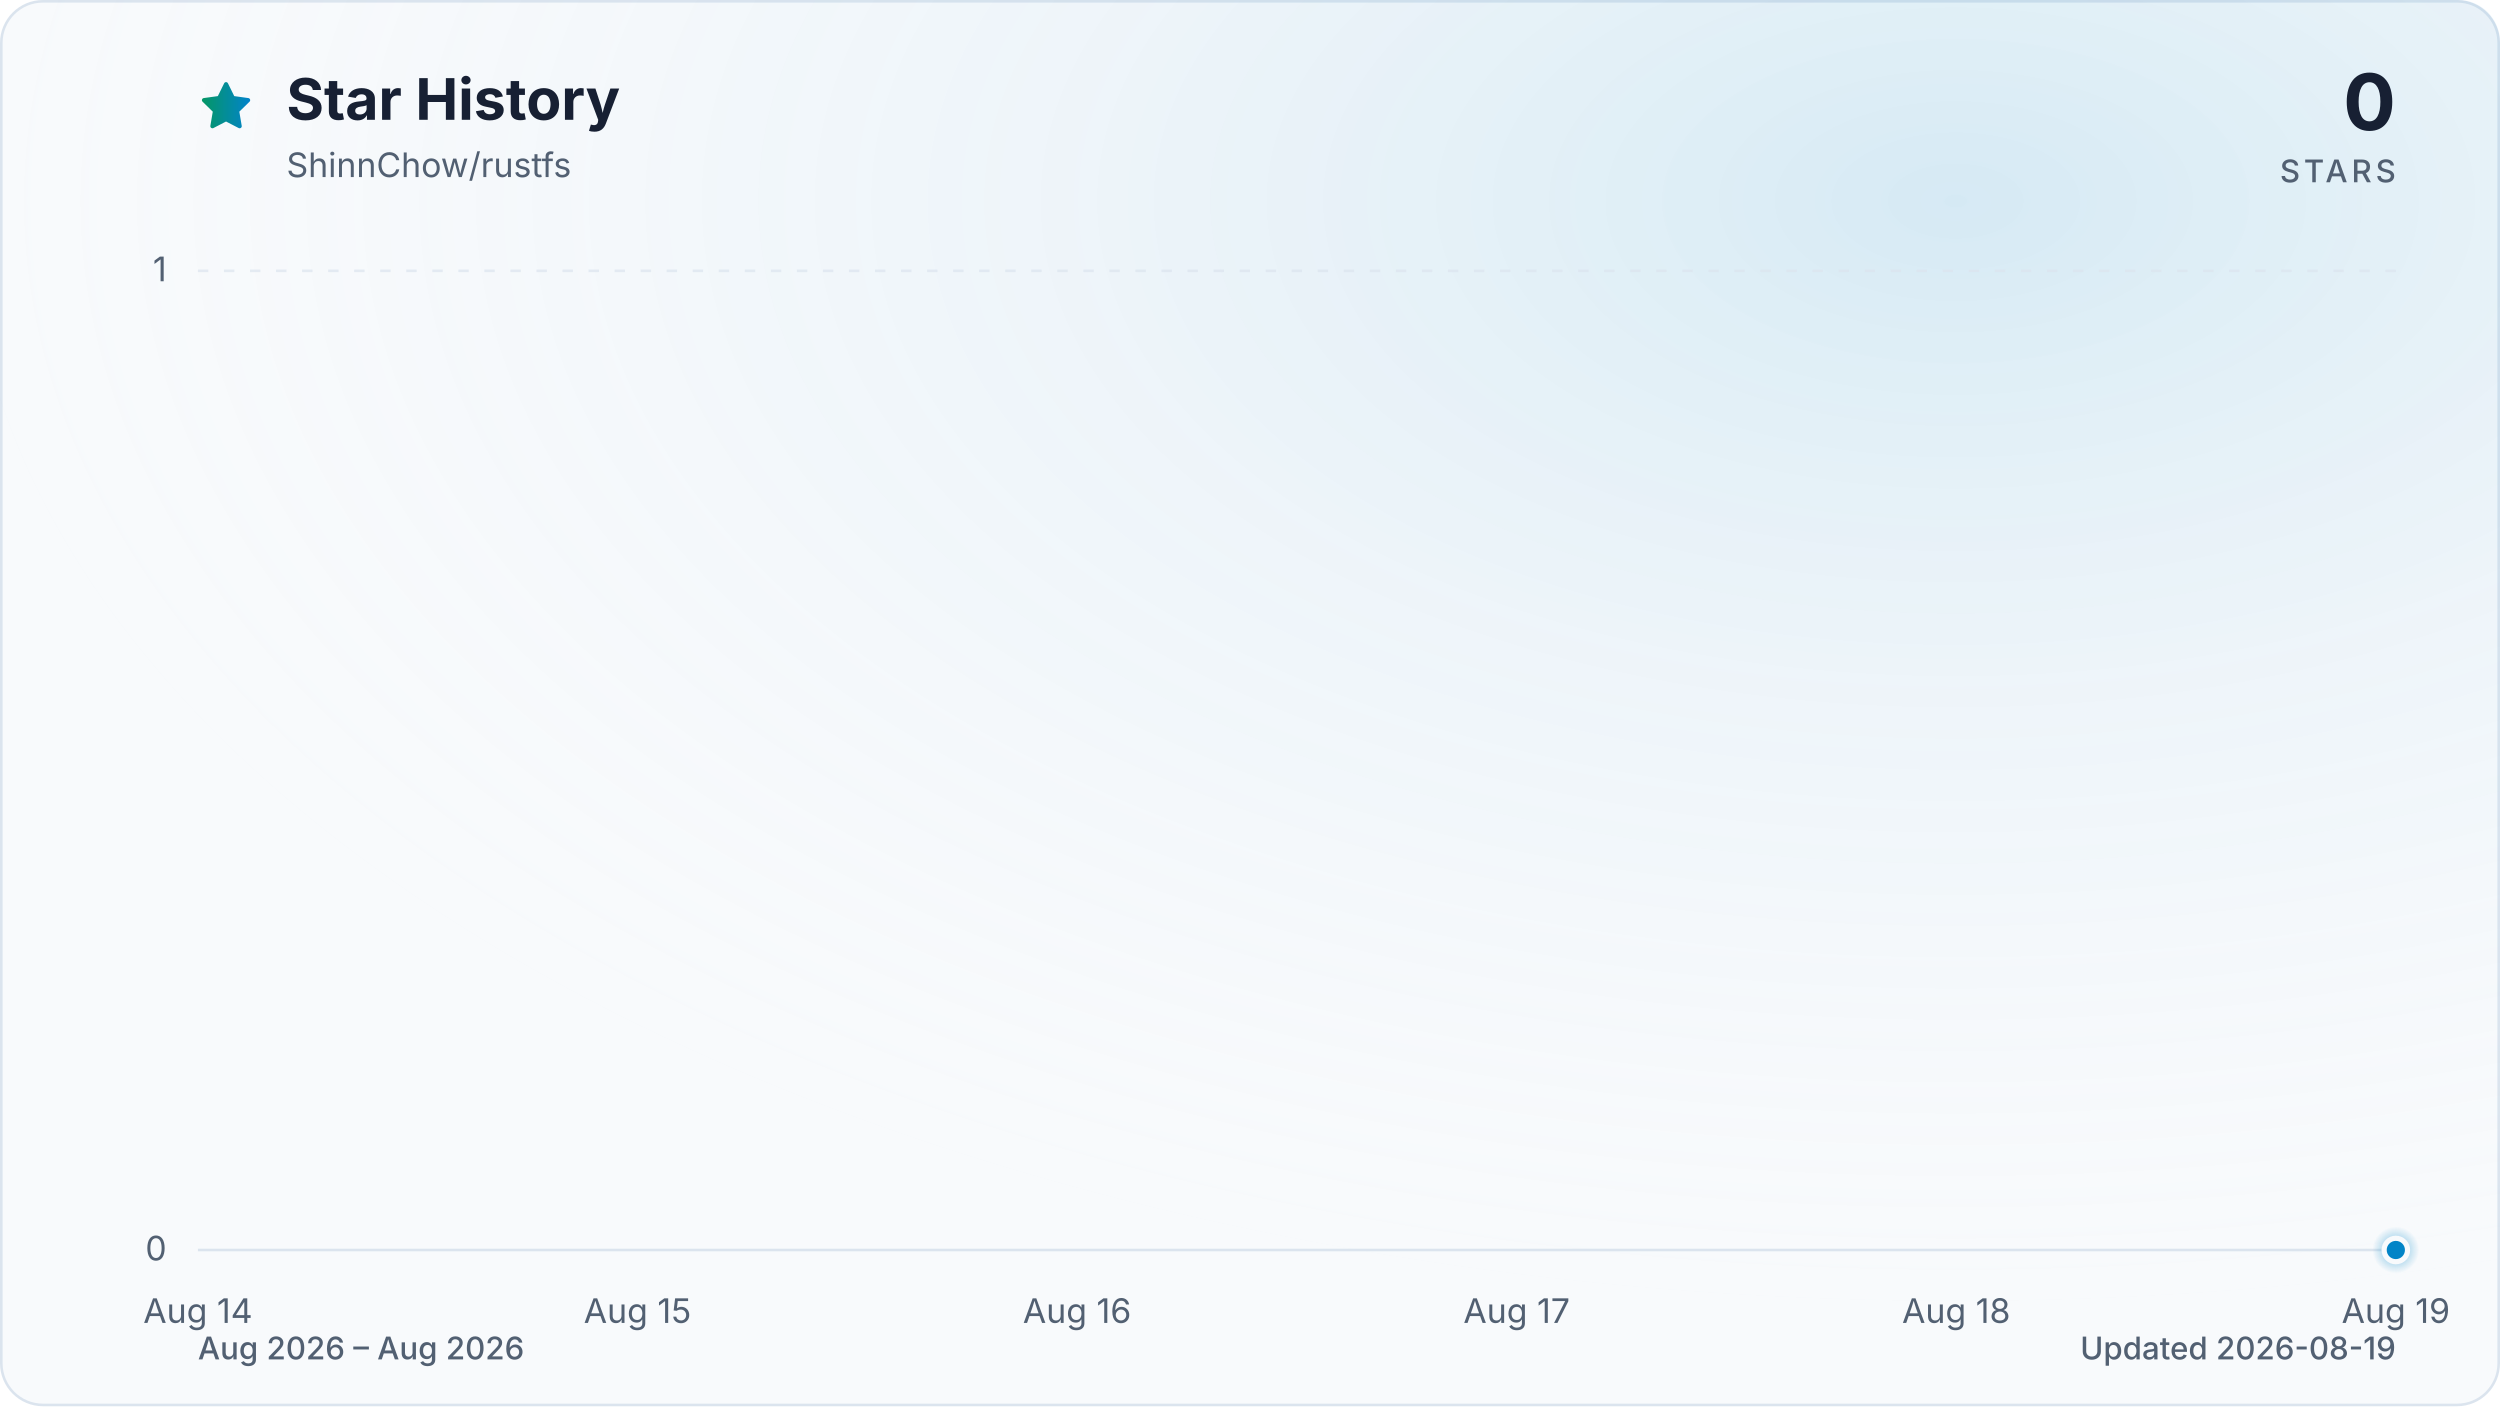
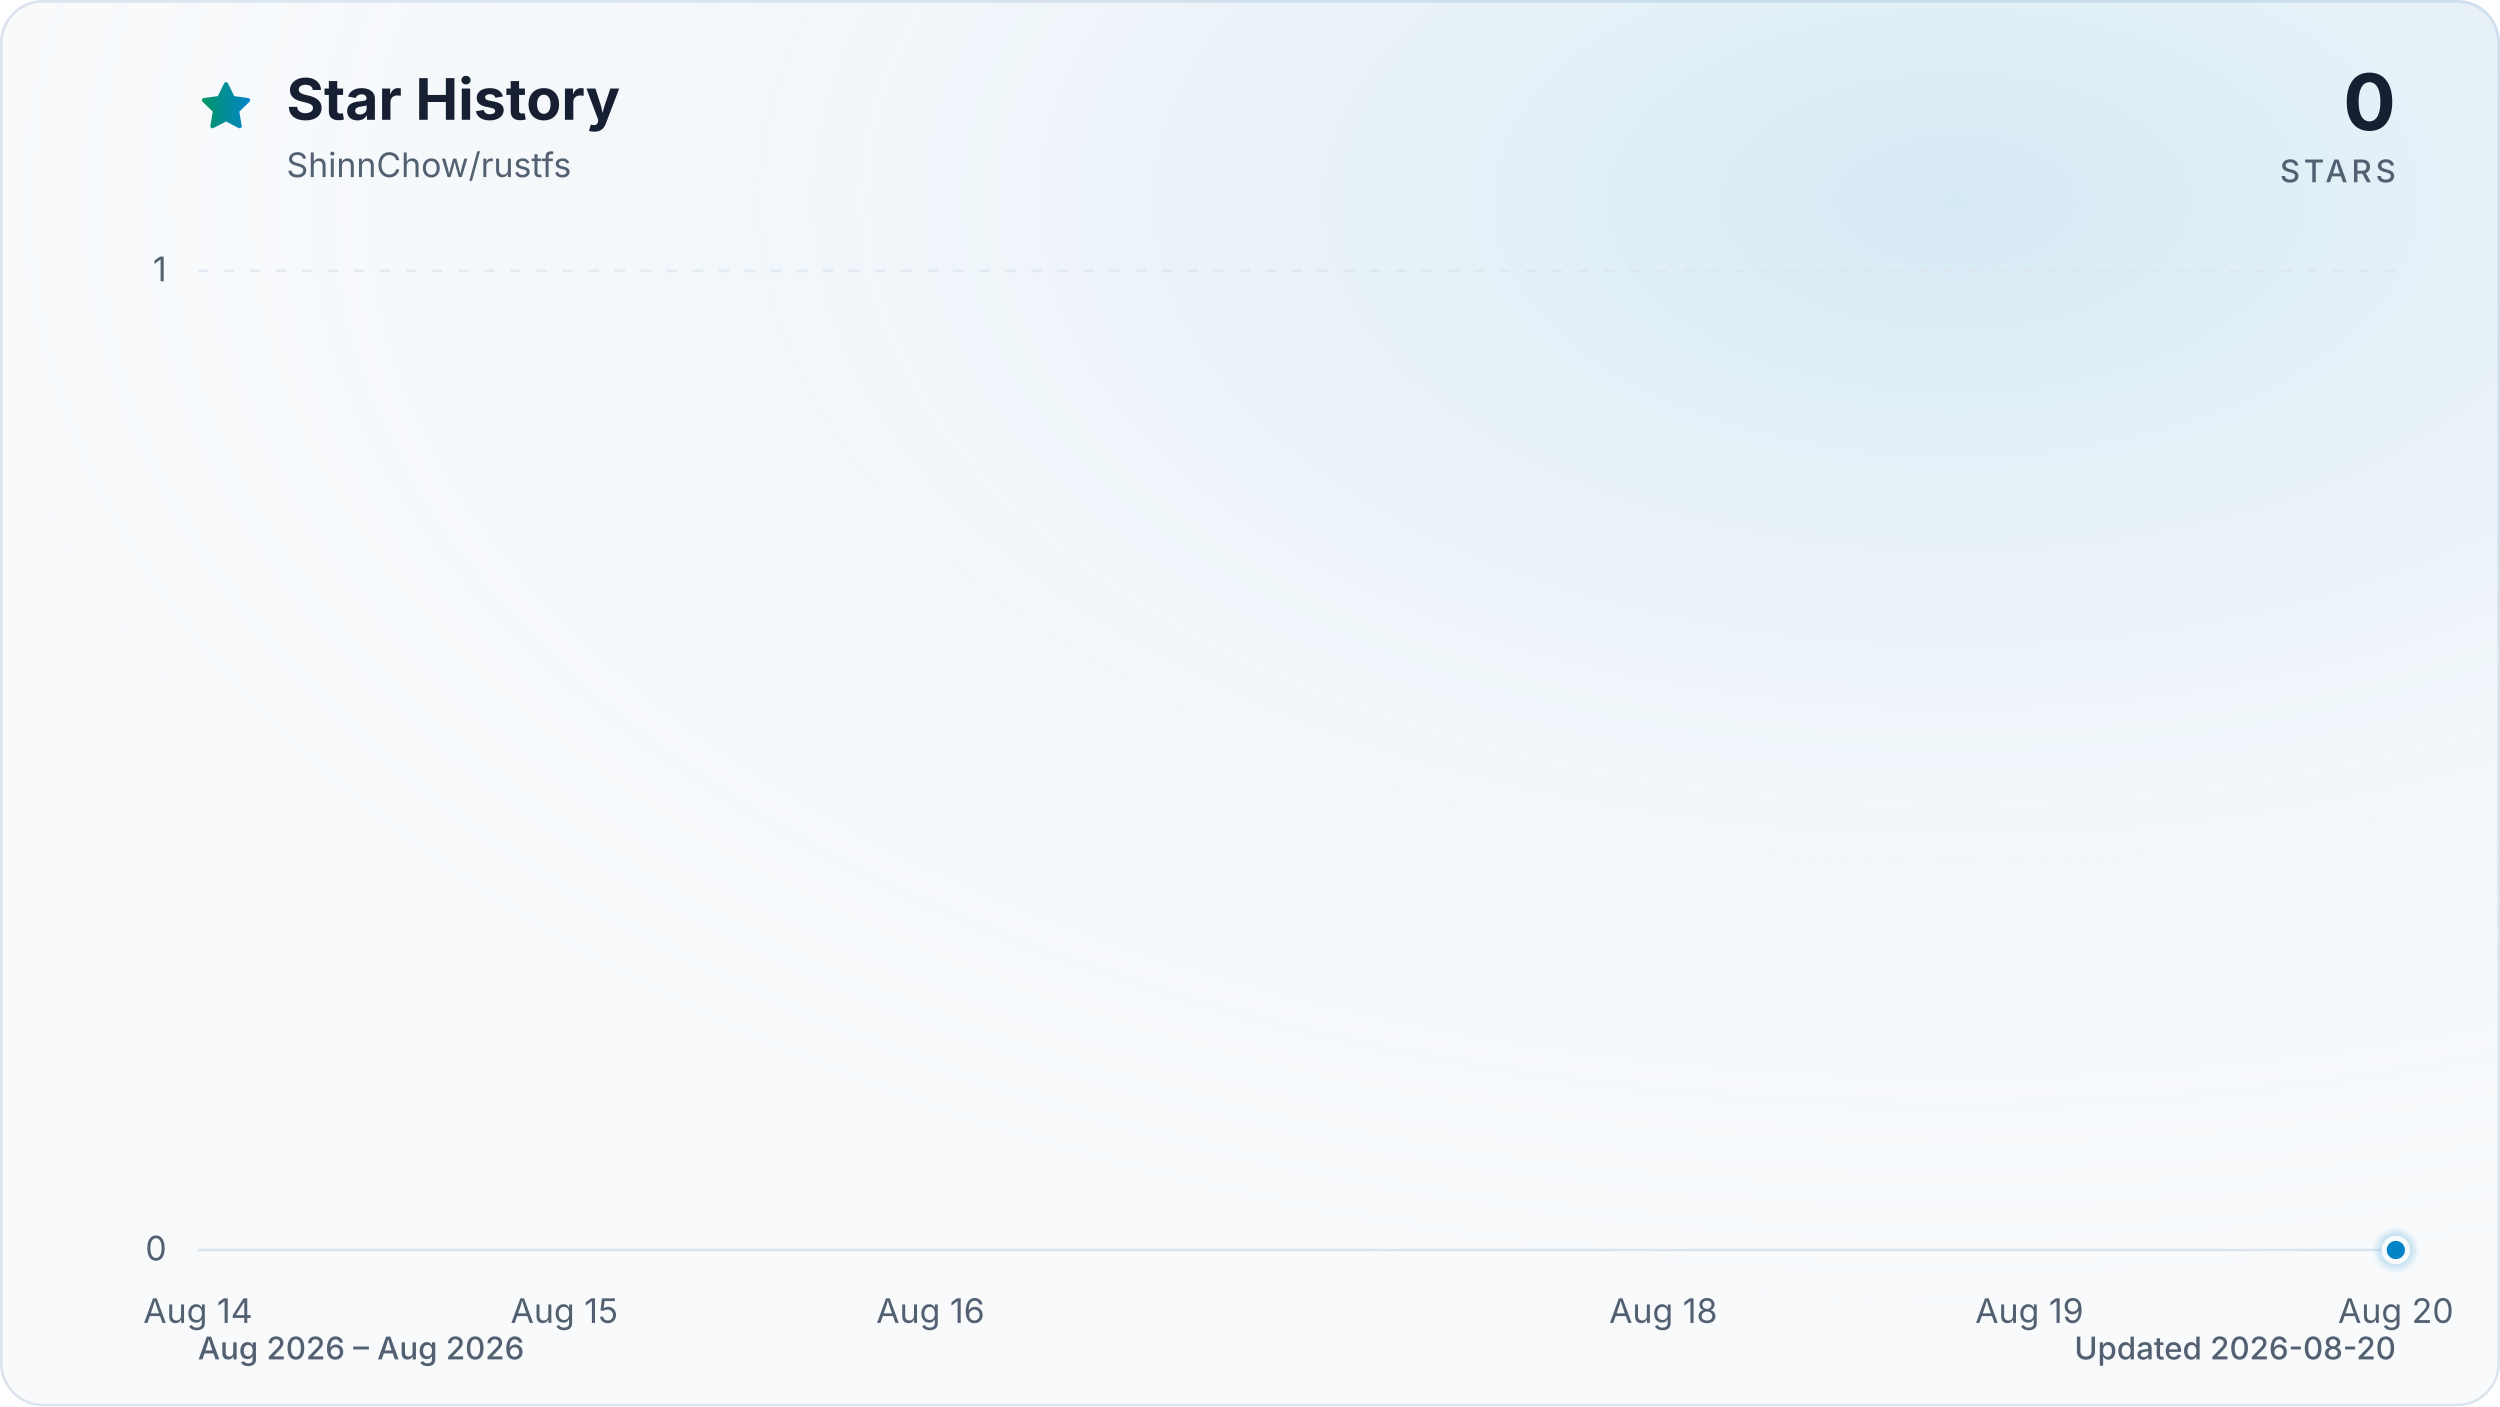
<svg xmlns="http://www.w3.org/2000/svg" viewBox="0 0 960 540" role="img" aria-labelledby="title description" data-style="gradient" data-variant="glow" data-animated="true">
  <defs>
    <linearGradient id="trend" x1="0" y1="0" x2="1" y2="0">
      <stop offset="0%" stop-color="#059669" />
      <stop offset="100%" stop-color="#0284c7" />
    </linearGradient>
    <linearGradient id="area" x1="0" y1="0" x2="0" y2="1">
      <stop offset="0%" stop-color="#059669" stop-opacity="0.30" />
      <stop offset="55%" stop-color="#0284c7" stop-opacity="0.10" />
      <stop offset="100%" stop-color="#0284c7" stop-opacity="0.01" />
    </linearGradient>
    <radialGradient id="marker-halo" cx="50%" cy="50%" r="50%">
      <stop offset="0%" stop-color="#0284c7" stop-opacity="0.55" />
      <stop offset="100%" stop-color="#0284c7" stop-opacity="0" />
    </radialGradient>
    <radialGradient id="surface-glow" cx="78%" cy="14%" r="80%">
      <stop offset="0%" stop-color="#0284c7" stop-opacity="0.14" />
      <stop offset="100%" stop-color="#f8fafc" stop-opacity="0" />
    </radialGradient>
    <filter id="trend-glow" x="-20%" y="-20%" width="140%" height="140%">
      <feGaussianBlur stdDeviation="7" />
    </filter>
  </defs>
  <style>
.trend-enter{transform-box:fill-box;transform-origin:center;animation:trend-enter 520ms cubic-bezier(0.16,1,0.3,1)}
.marker-enter{transform-box:fill-box;transform-origin:center;animation:marker-enter 320ms cubic-bezier(0.16,1,0.3,1) 200ms both}
.marker-pulse{transform-box:fill-box;transform-origin:center;animation:marker-pulse 2.6s ease-out infinite}
@keyframes trend-enter{from{opacity:.35;transform:translateY(10px)}to{opacity:1;transform:translateY(0)}}
@keyframes marker-enter{from{opacity:0;transform:scale(.4)}to{opacity:1;transform:scale(1)}}
@keyframes marker-pulse{0%{opacity:.5;transform:scale(.7)}70%,100%{opacity:0;transform:scale(2.1)}}
@media (prefers-reduced-motion:reduce){.trend-enter,.marker-enter,.marker-pulse{animation:none!important}}
@media (prefers-reduced-motion:reduce){.marker-pulse{opacity:0}}
</style>
  <rect x="0.5" y="0.5" width="959" height="539" fill="#f8fafc" stroke="#dbe4ee" stroke-width="1" rx="16" />
  <rect width="960" height="540" fill="url(#surface-glow)" rx="16" />
  <path d="M12 2.6l2.9 5.9 6.5.9-4.7 4.6 1.1 6.5-5.8-3-5.8 3 1.1-6.5-4.7-4.6 6.5-.9L12 2.6Z" transform="translate(76 30) scale(.9)" fill="url(#trend)" stroke="url(#trend)" stroke-width="1.8" stroke-linejoin="round" aria-hidden="true" />
  <text x="110" y="46" fill="#172033" font-family="ui-sans-serif, system-ui, -apple-system, BlinkMacSystemFont, 'Segoe UI', sans-serif" font-size="22" font-weight="700">Star History</text>
  <text x="110" y="68" fill="#526072" font-family="ui-sans-serif, system-ui, -apple-system, BlinkMacSystemFont, 'Segoe UI', sans-serif" font-size="13">ShinnChow/rustfs</text>
  <text x="920" y="50" fill="#172033" font-family="ui-sans-serif, system-ui, -apple-system, BlinkMacSystemFont, 'Segoe UI', sans-serif" font-size="30" font-weight="700" text-anchor="end">0</text>
  <text x="920" y="70" fill="#526072" font-family="ui-sans-serif, system-ui, -apple-system, BlinkMacSystemFont, 'Segoe UI', sans-serif" font-size="12" font-weight="500" letter-spacing="1.5" text-anchor="end">STARS</text>
  <line x1="76" y1="480.0" x2="920" y2="480.0" stroke="#dbe4ee" stroke-width="1" stroke-dasharray="0" opacity="1" />
  <text x="64" y="484.0" fill="#526072" font-family="ui-sans-serif, system-ui, -apple-system, BlinkMacSystemFont, 'Segoe UI', sans-serif" font-size="13" text-anchor="end">0</text>
  <line x1="76" y1="104.0" x2="920" y2="104.0" stroke="#dbe4ee" stroke-width="1" stroke-dasharray="4 6" opacity="0.7" />
  <text x="64" y="108.0" fill="#526072" font-family="ui-sans-serif, system-ui, -apple-system, BlinkMacSystemFont, 'Segoe UI', sans-serif" font-size="13" text-anchor="end">1</text>
  <text x="76.0" y="508" fill="#526072" font-family="ui-sans-serif, system-ui, -apple-system, BlinkMacSystemFont, 'Segoe UI', sans-serif" font-size="13" text-anchor="middle">Aug 14</text>
-   <text x="244.8" y="508" fill="#526072" font-family="ui-sans-serif, system-ui, -apple-system, BlinkMacSystemFont, 'Segoe UI', sans-serif" font-size="13" text-anchor="middle">Aug 15</text>
-   <text x="413.6" y="508" fill="#526072" font-family="ui-sans-serif, system-ui, -apple-system, BlinkMacSystemFont, 'Segoe UI', sans-serif" font-size="13" text-anchor="middle">Aug 16</text>
-   <text x="582.4" y="508" fill="#526072" font-family="ui-sans-serif, system-ui, -apple-system, BlinkMacSystemFont, 'Segoe UI', sans-serif" font-size="13" text-anchor="middle">Aug 17</text>
-   <text x="751.2" y="508" fill="#526072" font-family="ui-sans-serif, system-ui, -apple-system, BlinkMacSystemFont, 'Segoe UI', sans-serif" font-size="13" text-anchor="middle">Aug 18</text>
-   <text x="920.0" y="508" fill="#526072" font-family="ui-sans-serif, system-ui, -apple-system, BlinkMacSystemFont, 'Segoe UI', sans-serif" font-size="13" text-anchor="middle">Aug 19</text>
+   <text x="216.7" y="508" fill="#526072" font-family="ui-sans-serif, system-ui, -apple-system, BlinkMacSystemFont, 'Segoe UI', sans-serif" font-size="13" text-anchor="middle">Aug 15</text>
+   <text x="357.3" y="508" fill="#526072" font-family="ui-sans-serif, system-ui, -apple-system, BlinkMacSystemFont, 'Segoe UI', sans-serif" font-size="13" text-anchor="middle">Aug 16</text>
+   <text x="638.7" y="508" fill="#526072" font-family="ui-sans-serif, system-ui, -apple-system, BlinkMacSystemFont, 'Segoe UI', sans-serif" font-size="13" text-anchor="middle">Aug 18</text>
+   <text x="779.3" y="508" fill="#526072" font-family="ui-sans-serif, system-ui, -apple-system, BlinkMacSystemFont, 'Segoe UI', sans-serif" font-size="13" text-anchor="middle">Aug 19</text>
+   <text x="920.0" y="508" fill="#526072" font-family="ui-sans-serif, system-ui, -apple-system, BlinkMacSystemFont, 'Segoe UI', sans-serif" font-size="13" text-anchor="middle">Aug 20</text>
  <g class="trend-enter">
-     <path d="M 76.0 480.0 C 132.3 480.0, 188.5 480.0, 244.8 480.0 C 301.1 480.0, 357.3 480.0, 413.6 480.0 C 469.9 480.0, 526.1 480.0, 582.4 480.0 C 638.7 480.0, 694.9 480.0, 751.2 480.0 C 807.5 480.0, 863.7 480.0, 920.0 480.0 L 920.0 480.0 L 76.0 480.0 Z" fill="url(#area)" />
-     <path d="M 76.0 480.0 C 132.3 480.0, 188.5 480.0, 244.8 480.0 C 301.1 480.0, 357.3 480.0, 413.6 480.0 C 469.9 480.0, 526.1 480.0, 582.4 480.0 C 638.7 480.0, 694.9 480.0, 751.2 480.0 C 807.5 480.0, 863.7 480.0, 920.0 480.0" fill="none" stroke="url(#trend)" stroke-width="12" stroke-linecap="round" stroke-linejoin="round" opacity="0.16" filter="url(#trend-glow)" />
-     <path d="M 76.0 480.0 C 132.3 480.0, 188.5 480.0, 244.8 480.0 C 301.1 480.0, 357.3 480.0, 413.6 480.0 C 469.9 480.0, 526.1 480.0, 582.4 480.0 C 638.7 480.0, 694.9 480.0, 751.2 480.0 C 807.5 480.0, 863.7 480.0, 920.0 480.0" fill="none" stroke="url(#trend)" stroke-width="3" stroke-linecap="round" stroke-linejoin="round" />
+     <path d="M 76.0 480.0 C 122.9 480.0, 169.8 480.0, 216.7 480.0 C 263.6 480.0, 310.4 480.0, 357.3 480.0 C 404.2 480.0, 451.1 480.0, 498.0 480.0 C 544.9 480.0, 591.8 480.0, 638.7 480.0 C 685.6 480.0, 732.4 480.0, 779.3 480.0 C 826.2 480.0, 873.1 480.0, 920.0 480.0 L 920.0 480.0 L 76.0 480.0 Z" fill="url(#area)" />
+     <path d="M 76.0 480.0 C 122.9 480.0, 169.8 480.0, 216.7 480.0 C 263.6 480.0, 310.4 480.0, 357.3 480.0 C 404.2 480.0, 451.1 480.0, 498.0 480.0 C 544.9 480.0, 591.8 480.0, 638.7 480.0 C 685.6 480.0, 732.4 480.0, 779.3 480.0 C 826.2 480.0, 873.1 480.0, 920.0 480.0" fill="none" stroke="url(#trend)" stroke-width="12" stroke-linecap="round" stroke-linejoin="round" opacity="0.16" filter="url(#trend-glow)" />
+     <path d="M 76.0 480.0 C 122.9 480.0, 169.8 480.0, 216.7 480.0 C 263.6 480.0, 310.4 480.0, 357.3 480.0 C 404.2 480.0, 451.1 480.0, 498.0 480.0 C 544.9 480.0, 591.8 480.0, 638.7 480.0 C 685.6 480.0, 732.4 480.0, 779.3 480.0 C 826.2 480.0, 873.1 480.0, 920.0 480.0" fill="none" stroke="url(#trend)" stroke-width="3" stroke-linecap="round" stroke-linejoin="round" />
  </g>
  <g class="marker-enter">
    <circle class="marker-pulse" cx="920.0" cy="480.0" r="9" fill="url(#marker-halo)" />
    <circle cx="920.0" cy="480.0" r="4.5" fill="#0284c7" stroke="#f8fafc" stroke-width="2" />
  </g>
  <text x="76" y="522" fill="#526072" font-family="ui-sans-serif, system-ui, -apple-system, BlinkMacSystemFont, 'Segoe UI', sans-serif" font-size="12" font-weight="500">Aug 2026 – Aug 2026</text>
-   <text x="920" y="522" fill="#526072" font-family="ui-sans-serif, system-ui, -apple-system, BlinkMacSystemFont, 'Segoe UI', sans-serif" font-size="12" font-weight="500" text-anchor="end">Updated 2026-08-19</text>
+   <text x="920" y="522" fill="#526072" font-family="ui-sans-serif, system-ui, -apple-system, BlinkMacSystemFont, 'Segoe UI', sans-serif" font-size="12" font-weight="500" text-anchor="end">Updated 2026-08-20</text>
</svg>
